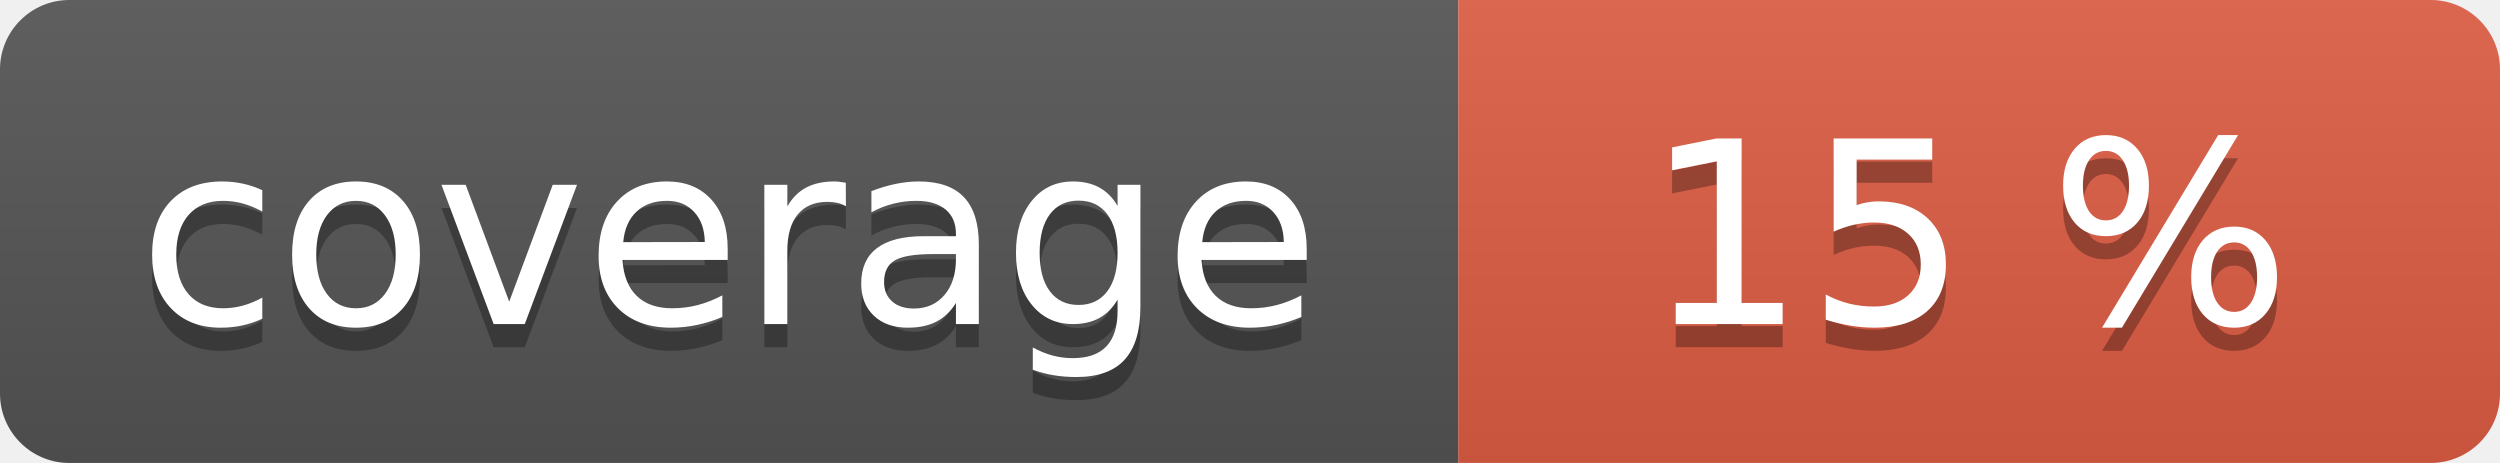
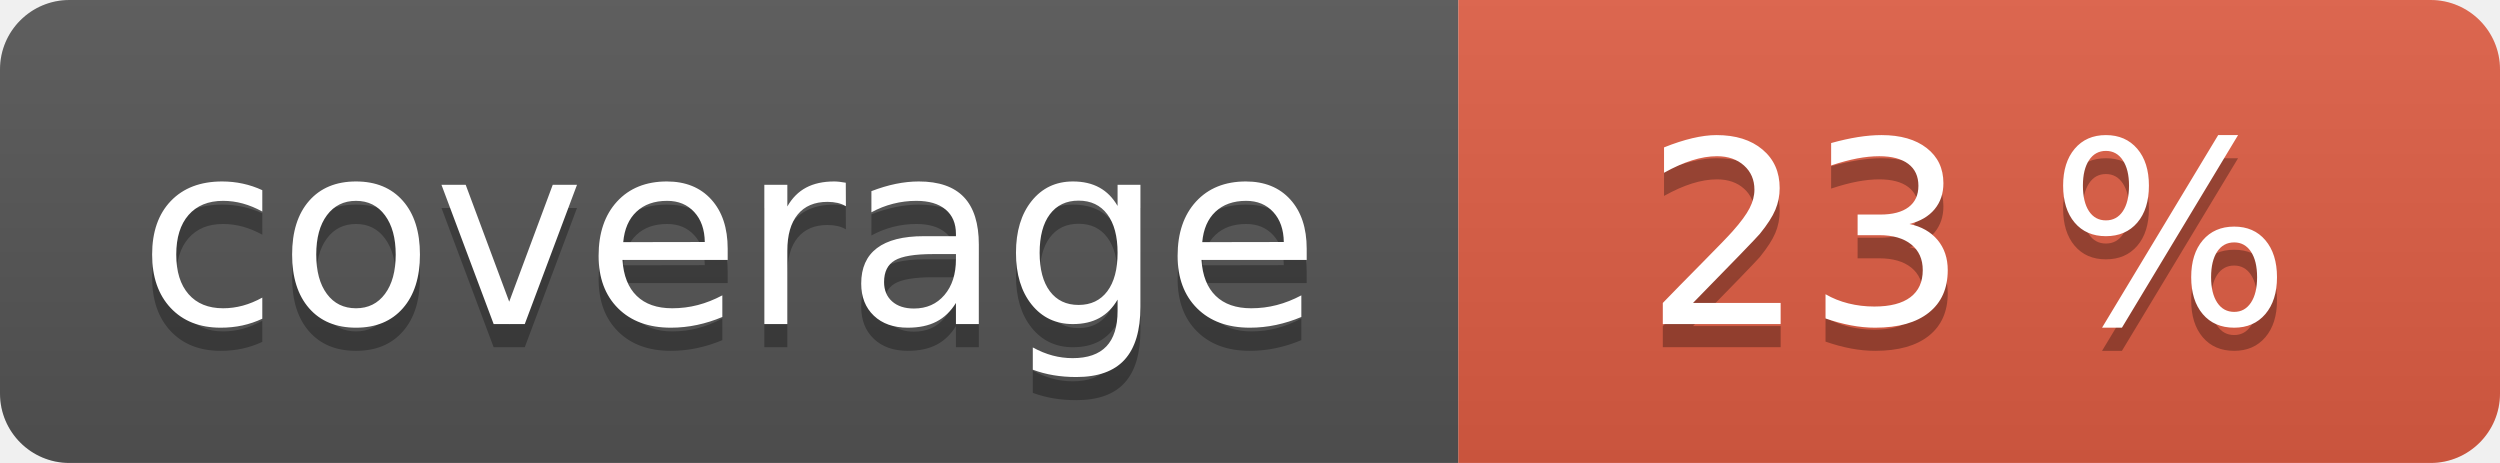
<svg xmlns="http://www.w3.org/2000/svg" width="108" height="20" role="img">
  <linearGradient id="s" x2="0" y2="100%">
    <stop offset="0" stop-color="#bbb" stop-opacity=".1" />
    <stop offset="1" stop-opacity=".1" />
  </linearGradient>
  <clipPath id="r">
    <rect width="108" height="20" rx="3" fill="#fff" />
  </clipPath>
  <g clip-path="url(#r)">
    <rect width="63" height="20" fill="#555" />
    <rect x="63" width="45" height="20" fill="#e05d44" />
    <rect width="108" height="20" fill="url(#s)" />
  </g>
  <g fill="#fff" text-anchor="middle" font-family="Verdana,Geneva,DejaVu Sans,sans-serif" text-rendering="geometricPrecision" font-size="110">
    <text aria-hidden="true" x="315" y="150" fill="#010101" fill-opacity=".3" transform="scale(.1)" textLength="530">coverage</text>
    <text x="315" y="140" transform="scale(.1)" fill="#fff" textLength="530">coverage</text>
-     <text aria-hidden="true" x="850" y="150" fill="#010101" fill-opacity=".3" transform="scale(.1)" textLength="350">15 %</text>
-     <text x="850" y="140" transform="scale(.1)" fill="#fff" textLength="350">15 %</text>
+     <text aria-hidden="true" x="850" y="150" fill="#010101" fill-opacity=".3" transform="scale(.1)" textLength="350">23 %</text>
+     <text x="850" y="140" transform="scale(.1)" fill="#fff" textLength="350">23 %</text>
  </g>
</svg>
